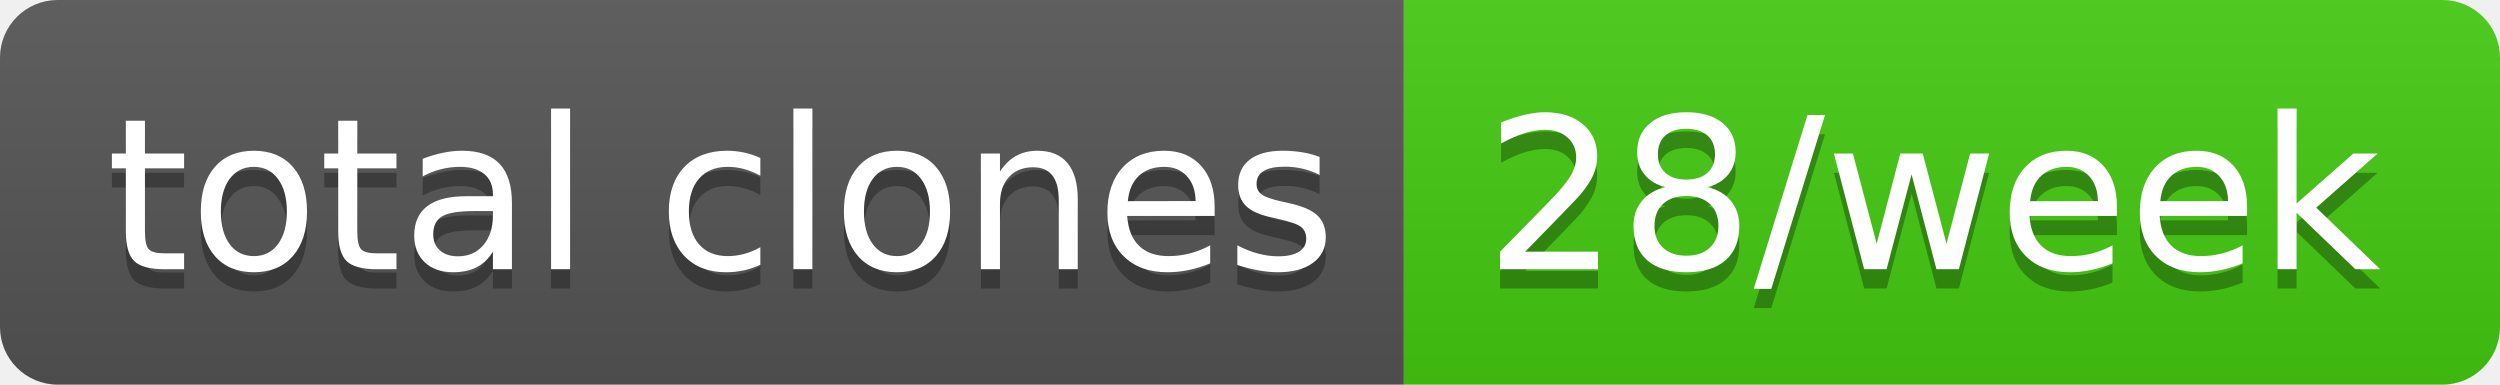
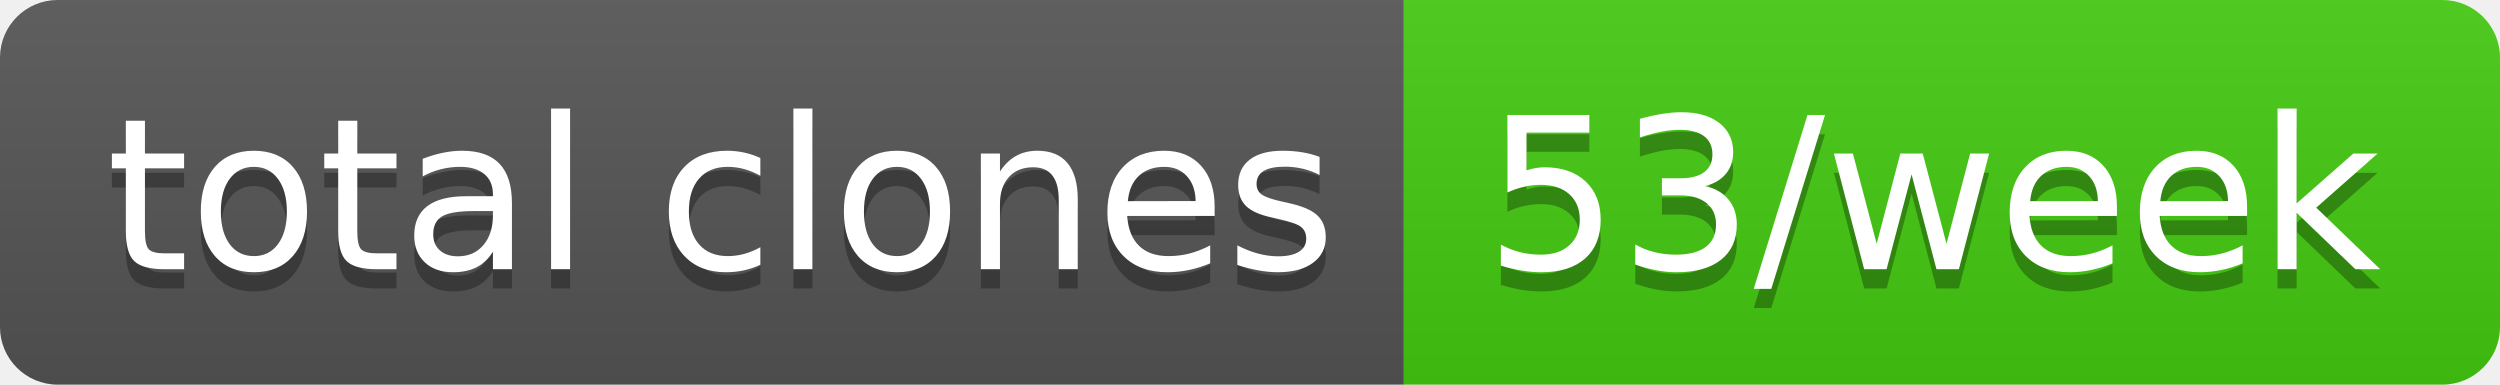
- <svg xmlns="http://www.w3.org/2000/svg" width="130" height="20" role="img" aria-label="total clones: 28/week">
+ <svg xmlns="http://www.w3.org/2000/svg" width="130" height="20" role="img" aria-label="total clones: 53/week">
  <linearGradient id="s" x2="0" y2="100%">
    <stop offset="0" stop-color="#bbb" stop-opacity=".1" />
    <stop offset="1" stop-opacity=".1" />
  </linearGradient>
  <clipPath id="r">
    <rect width="130" height="20" rx="3" fill="#fff" />
  </clipPath>
  <g clip-path="url(#r)">
    <rect width="73" height="20" fill="#555" />
    <rect x="73" width="57" height="20" fill="#4c1" />
    <rect width="130" height="20" fill="url(#s)" />
  </g>
  <g fill="#fff" text-anchor="middle" font-family="Verdana,Geneva,DejaVu Sans,sans-serif" text-rendering="geometricPrecision" font-size="110">
    <text aria-hidden="true" x="375" y="150" fill="#010101" fill-opacity=".3" transform="scale(.1)" textLength="630">total clones</text>
    <text x="375" y="140" transform="scale(.1)" fill="#fff" textLength="630">total clones</text>
-     <text aria-hidden="true" x="1005" y="150" fill="#010101" fill-opacity=".3" transform="scale(.1)" textLength="470">28/week</text>
-     <text x="1005" y="140" transform="scale(.1)" fill="#fff" textLength="470">28/week</text>
+     <text aria-hidden="true" x="1005" y="150" fill="#010101" fill-opacity=".3" transform="scale(.1)" textLength="470">53/week</text>
+     <text x="1005" y="140" transform="scale(.1)" fill="#fff" textLength="470">53/week</text>
  </g>
</svg>
